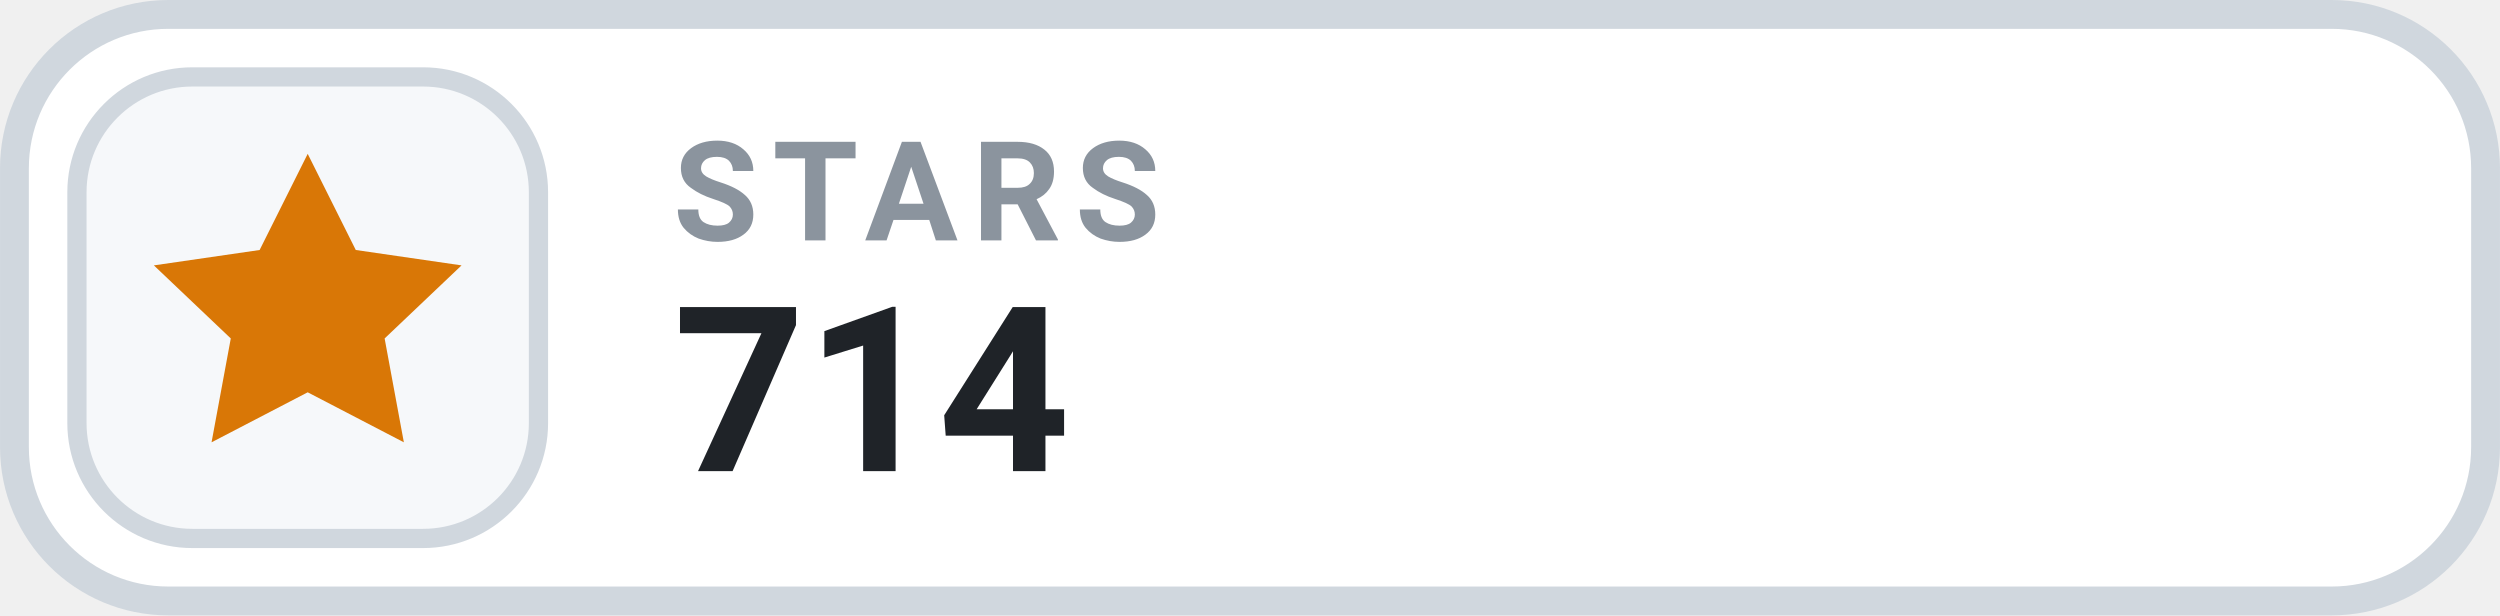
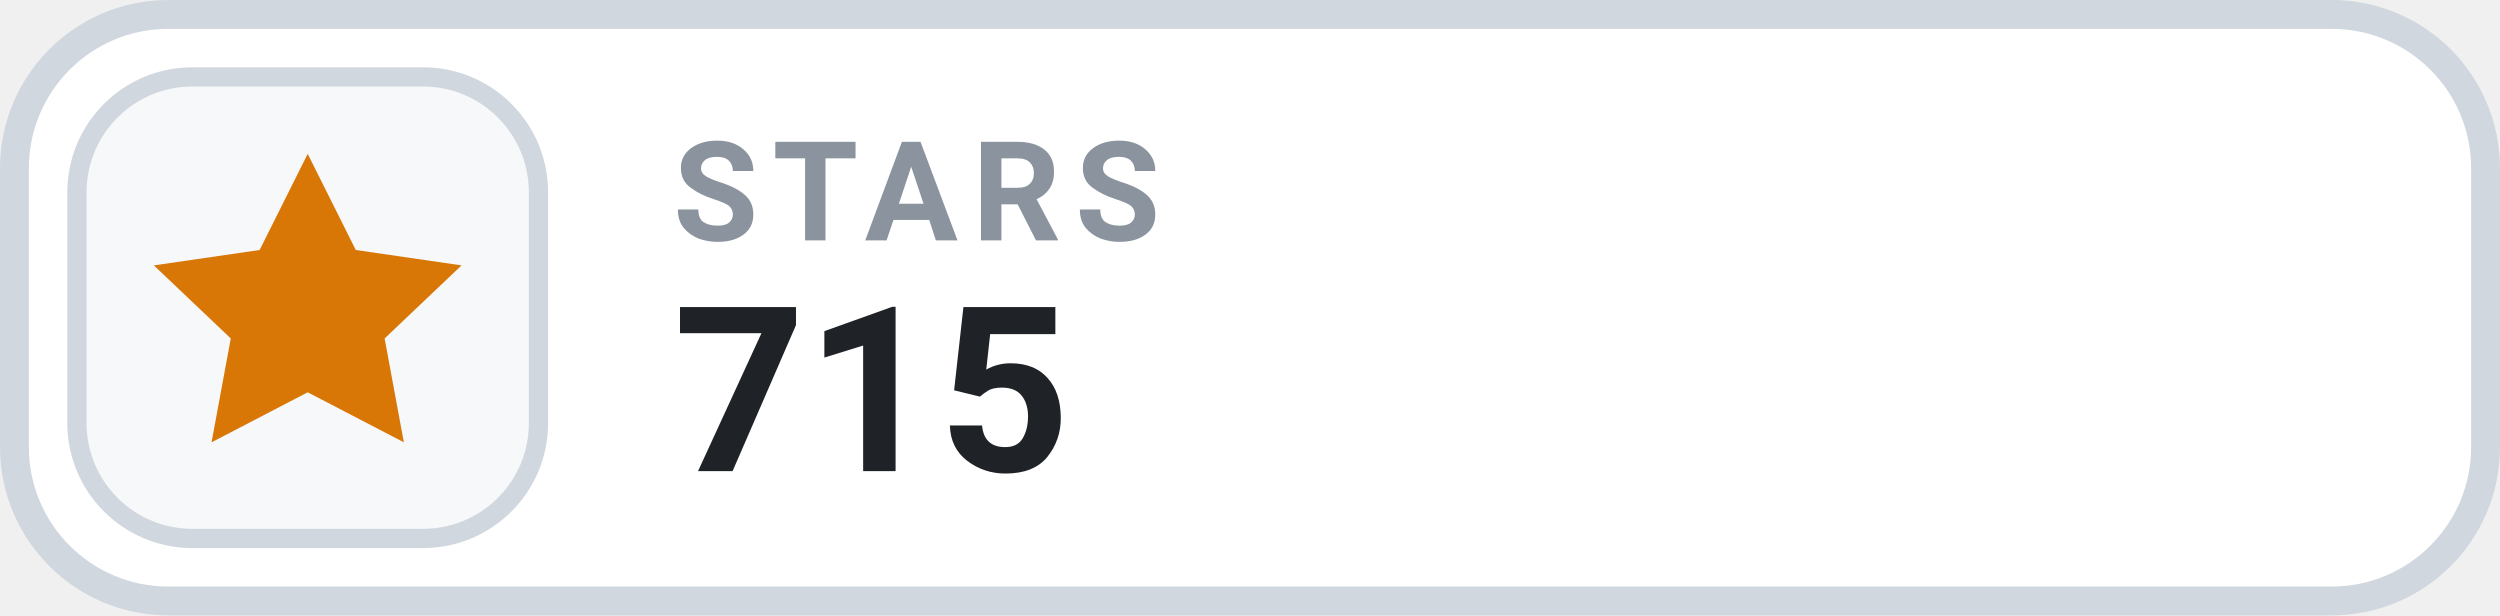
- <svg xmlns="http://www.w3.org/2000/svg" width="126" height="31.015" viewBox="0 0 130 32" role="img" aria-label="STARS 714">
+ <svg xmlns="http://www.w3.org/2000/svg" width="126" height="31.015" viewBox="0 0 130 32" role="img" aria-label="STARS 715">
  <rect x=".75" y=".75" width="128.5" height="30.5" rx="8" fill="#FFFFFF" stroke="#D0D7DE" stroke-width="1.5" />
  <rect x="4" y="4" width="24" height="24" rx="6" fill="#F6F8FA" stroke="#D0D7DE" stroke-width="1" />
  <g transform="translate(16 16)" style="color:#D97706;">
    <path d="M0 -8 l2.5 5 5.5 .8 -4 3.8 1 5.4 -5 -2.6 -5 2.6 1 -5.4 -4 -3.8 5.5 -.8 Z" fill="currentColor" />
  </g>
  <text x="35" y="12.5" fill="#8B949E" font-family="-apple-system,BlinkMacSystemFont,'Segoe UI',Roboto,Helvetica,Arial,sans-serif" font-size="7.2" font-weight="700" letter-spacing=".75">STARS</text>
-   <text x="35" y="24.5" fill="#1F2328" font-family="-apple-system,BlinkMacSystemFont,'Segoe UI',Roboto,Helvetica,Arial,sans-serif" font-size="12" font-weight="700">714</text>
+   <text x="35" y="24.5" fill="#1F2328" font-family="-apple-system,BlinkMacSystemFont,'Segoe UI',Roboto,Helvetica,Arial,sans-serif" font-size="12" font-weight="700">715</text>
</svg>
